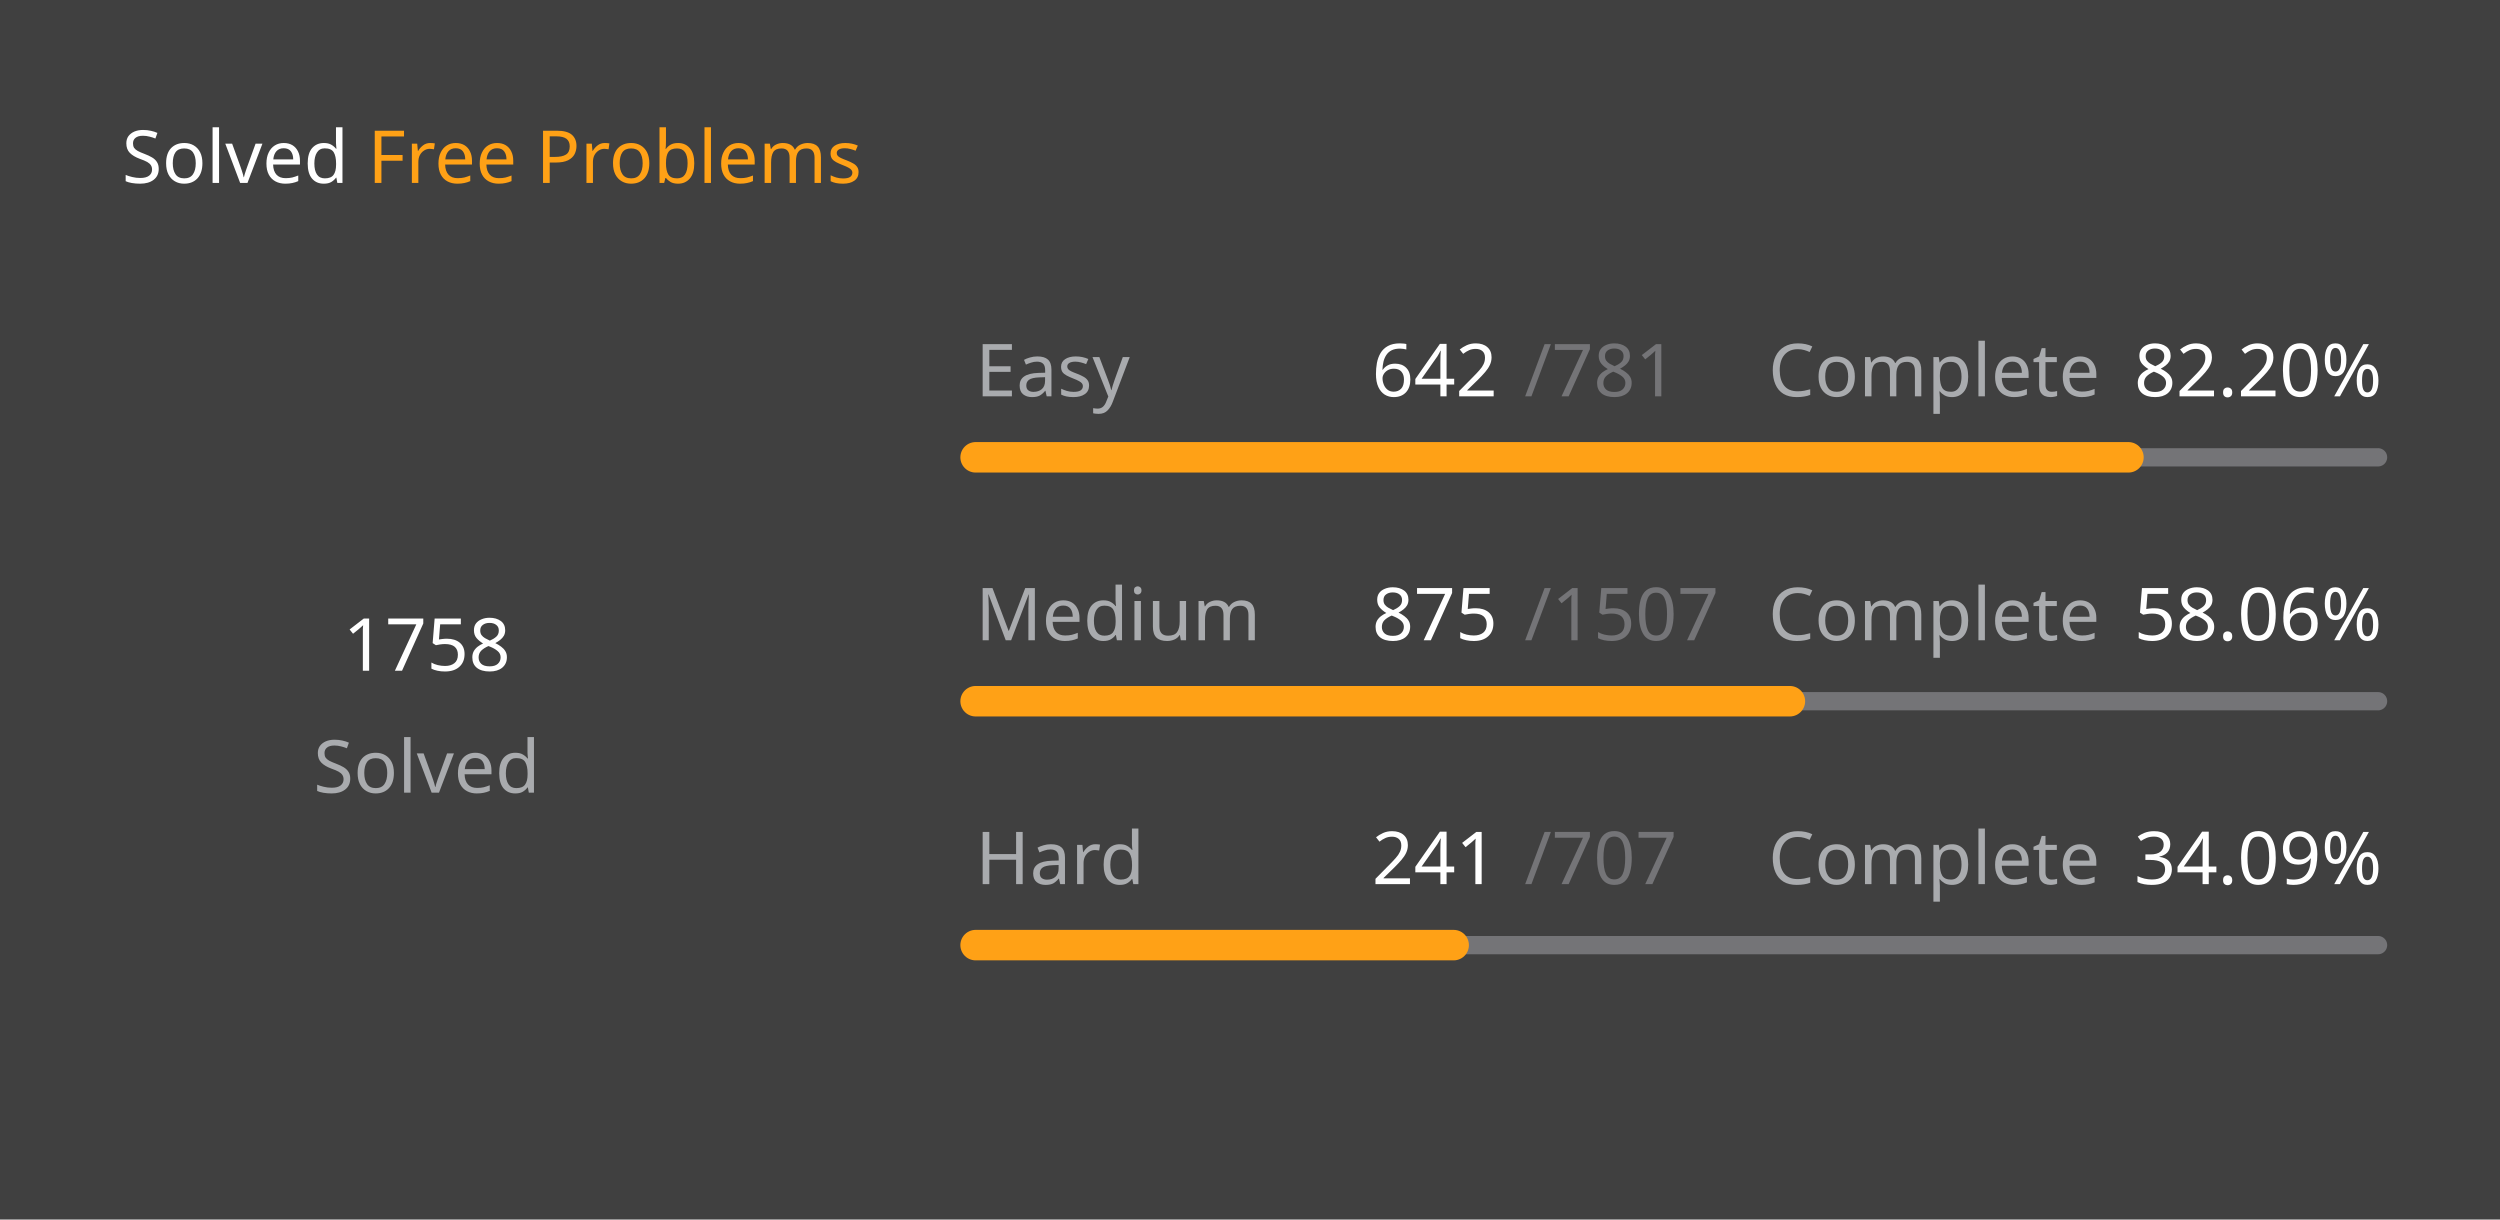
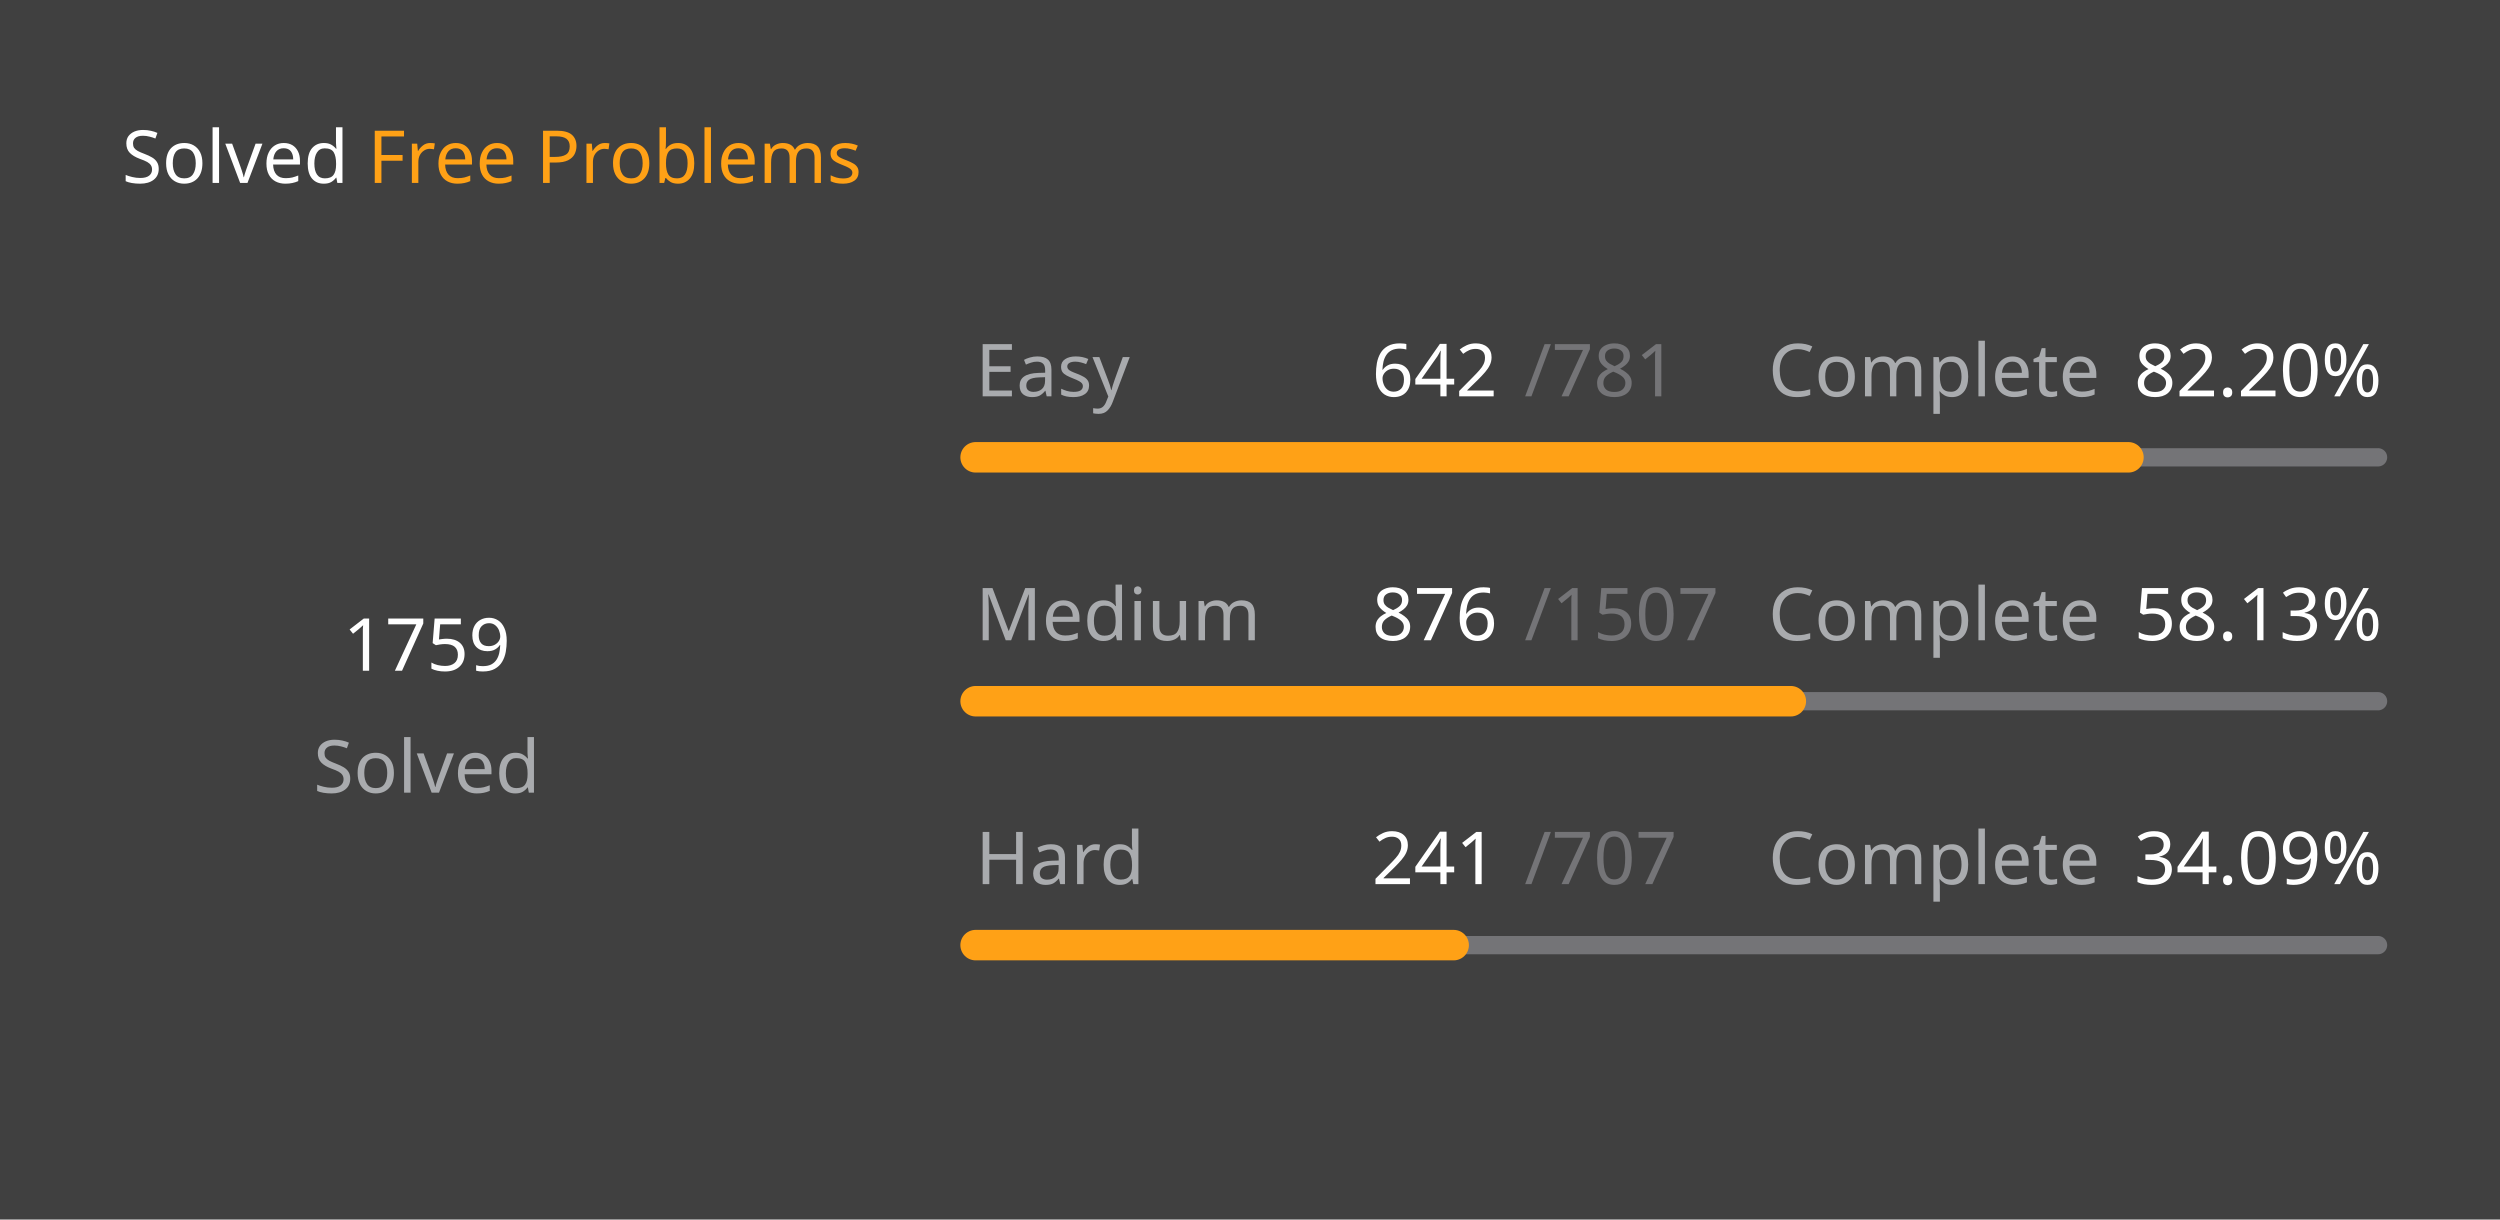
<svg xmlns="http://www.w3.org/2000/svg" version="1.1" height="200" width="410" viewBox="0 0 410 200">
  <style>*{font-family: "Segoe UI", Tahoma, Geneva, Verdana, sans-serif;}</style>
  <style>.title{font-weight: 500;font-size: 1rem;}</style>
  <style>.rotate-90{transform: rotate(-90deg);transform-origin: center;transform-box: fill-box;}</style>
  <style>.state{font-size: .75rem;}</style>
  <style>.light{color: #ffffff;fill: #ffffff;}</style>
  <style>.light-gray{color: #eff2f699;fill: #eff2f699;}</style>
  <style>.dark-gray{color: #ebebf54d;fill: #ebebf54d;}</style>
  <style>.gray{color: #747474;fill: #747474;}</style>
  <style>.orange{color: #ffa116;fill: #ffa116;}</style>
  <style>.background{color: #404040;fill: #404040;}</style>
  <rect fill="#404040" x="0" y="0" width="410" height="200" rx="0.5rem" />
  <g text-anchor="start" text-decoration="1" class="title">
    <text x="20" y="30">
      <tspan class="light">Solved</tspan>
      <tspan class="orange">Free Problems</tspan>
    </text>
  </g>
  <g class="rotate-90">
    <circle fill="none" cx="70" cy="110" r="46" stroke="#747474" stroke-width="3" stroke-linecap="round" />
-     <circle fill="none" cx="70" cy="110" r="46" stroke="#ffa116" stroke-width="5" stroke-linecap="round" stroke-dasharray="169.652 119.374" stroke-dashoffset="0" data-difficult="ALL" />
+     <circle fill="none" cx="70" cy="110" r="46" stroke="#ffa116" stroke-width="5" stroke-linecap="round" stroke-dasharray="169.749 119.278" stroke-dashoffset="0" data-difficult="ALL" />
  </g>
  <g class="state">
    <g text-anchor="middle">
-       <text x="70" y="110" class="light" font-size="1.2rem">1758</text>
+       <text x="70" y="110" class="light" font-size="1.2rem">1759</text>
      <text x="70" y="130" class="light-gray">Solved</text>
    </g>
    <g>
      <text x="160" y="65" class="light-gray">Easy</text>
      <text x="225" y="65" class="light">642</text>
      <text x="250" y="65" class="dark-gray">/781</text>
      <text x="290" y="65" class="light-gray">Complete</text>
      <text x="350" y="65" class="light">82.20%</text>
      <path d="M 160 75 L 390 75" stroke-linecap="round" stroke-linejoin="round" stroke="#ebebf54d" stroke-width="3" />
      <path d="M 160 75 L 349.065 75" stroke-linecap="round" stroke-linejoin="round" stroke="#ffa116" stroke-width="5" />
    </g>
    <g>
      <text x="160" y="105" class="light-gray">Medium</text>
-       <text x="225" y="105" class="light">875</text>
+       <text x="225" y="105" class="light">876</text>
      <text x="250" y="105" class="dark-gray">/1507</text>
      <text x="290" y="105" class="light-gray">Complete</text>
-       <text x="350" y="105" class="light">58.06%</text>
+       <text x="350" y="105" class="light">58.13%</text>
      <path d="M 160 115 L 390 115" stroke-linecap="round" stroke-linejoin="round" stroke="#ebebf54d" stroke-width="3" />
-       <path d="M 160 115 L 293.543 115" stroke-linecap="round" stroke-linejoin="round" stroke="#ffa116" stroke-width="5" />
+       <path d="M 160 115 L 293.696 115" stroke-linecap="round" stroke-linejoin="round" stroke="#ffa116" stroke-width="5" />
    </g>
    <g>
      <text x="160" y="145" class="light-gray">Hard</text>
      <text x="225" y="145" class="light">241</text>
      <text x="250" y="145" class="dark-gray">/707</text>
      <text x="290" y="145" class="light-gray">Complete</text>
      <text x="350" y="145" class="light">34.09%</text>
      <path d="M 160 155 L 390 155" stroke-linecap="round" stroke-linejoin="round" stroke="#ebebf54d" stroke-width="3" />
      <path d="M 160 155 L 238.402 155" stroke-linecap="round" stroke-linejoin="round" stroke="#ffa116" stroke-width="5" />
    </g>
  </g>
</svg>
